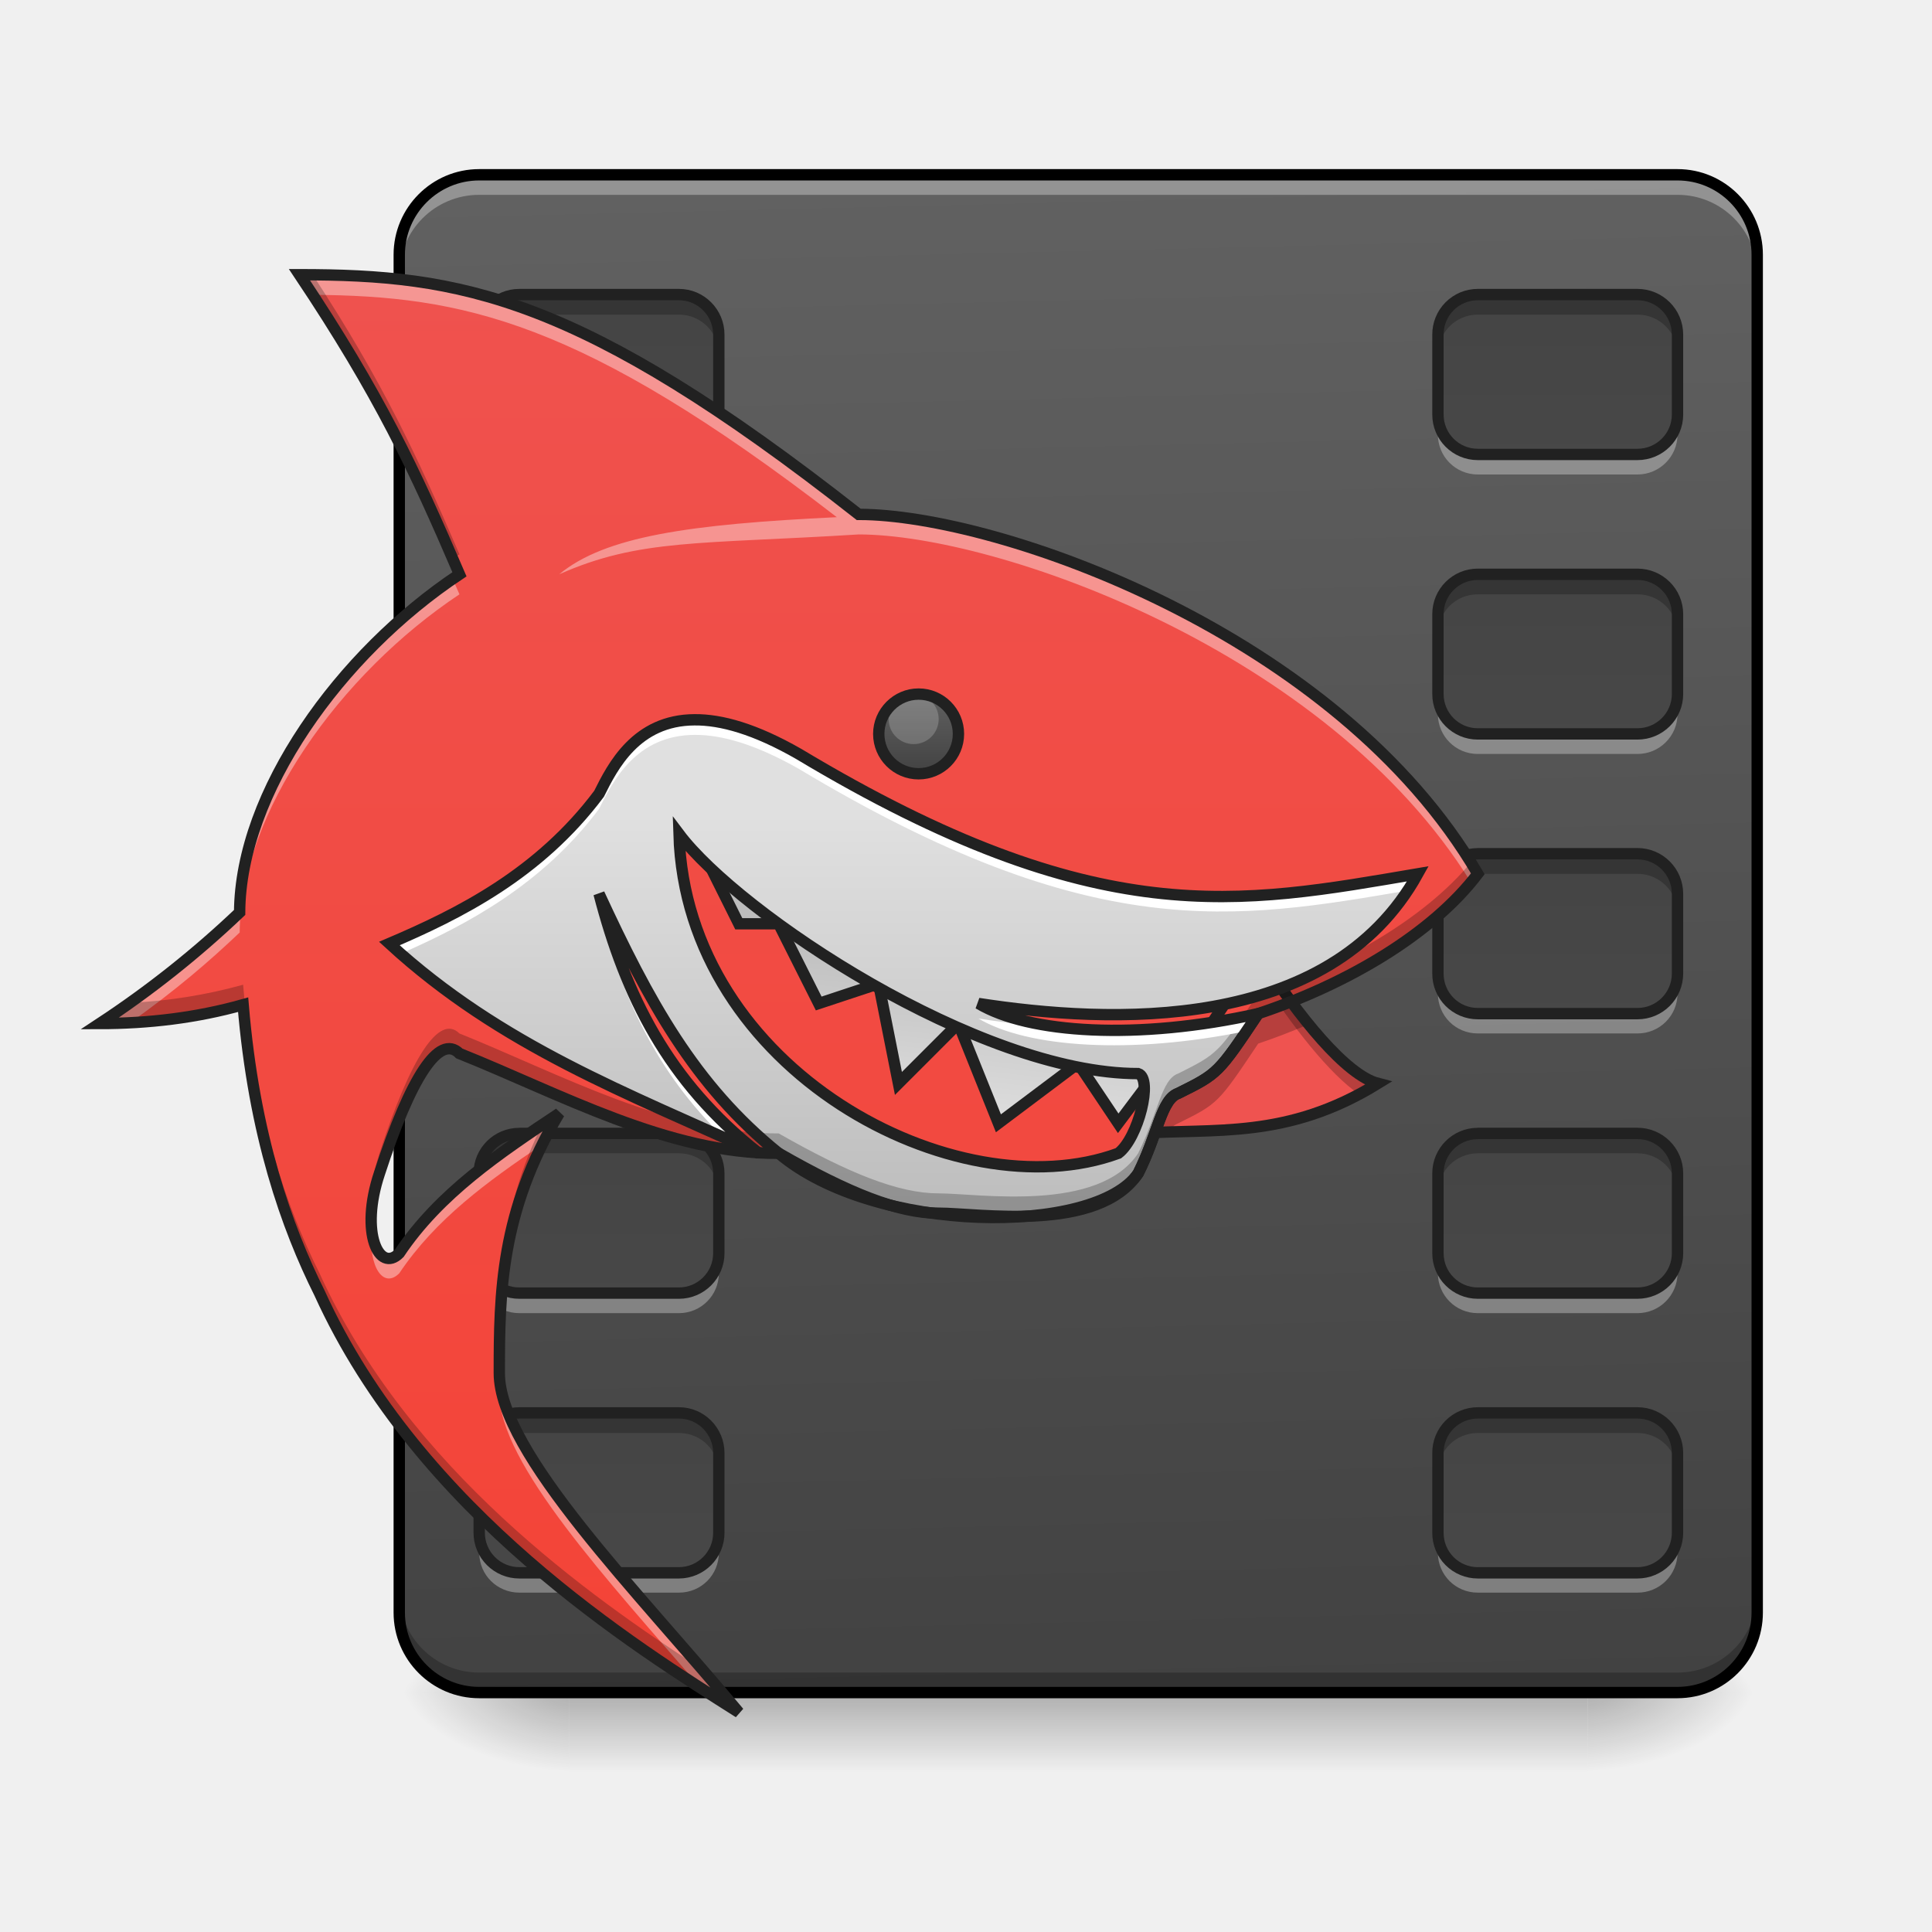
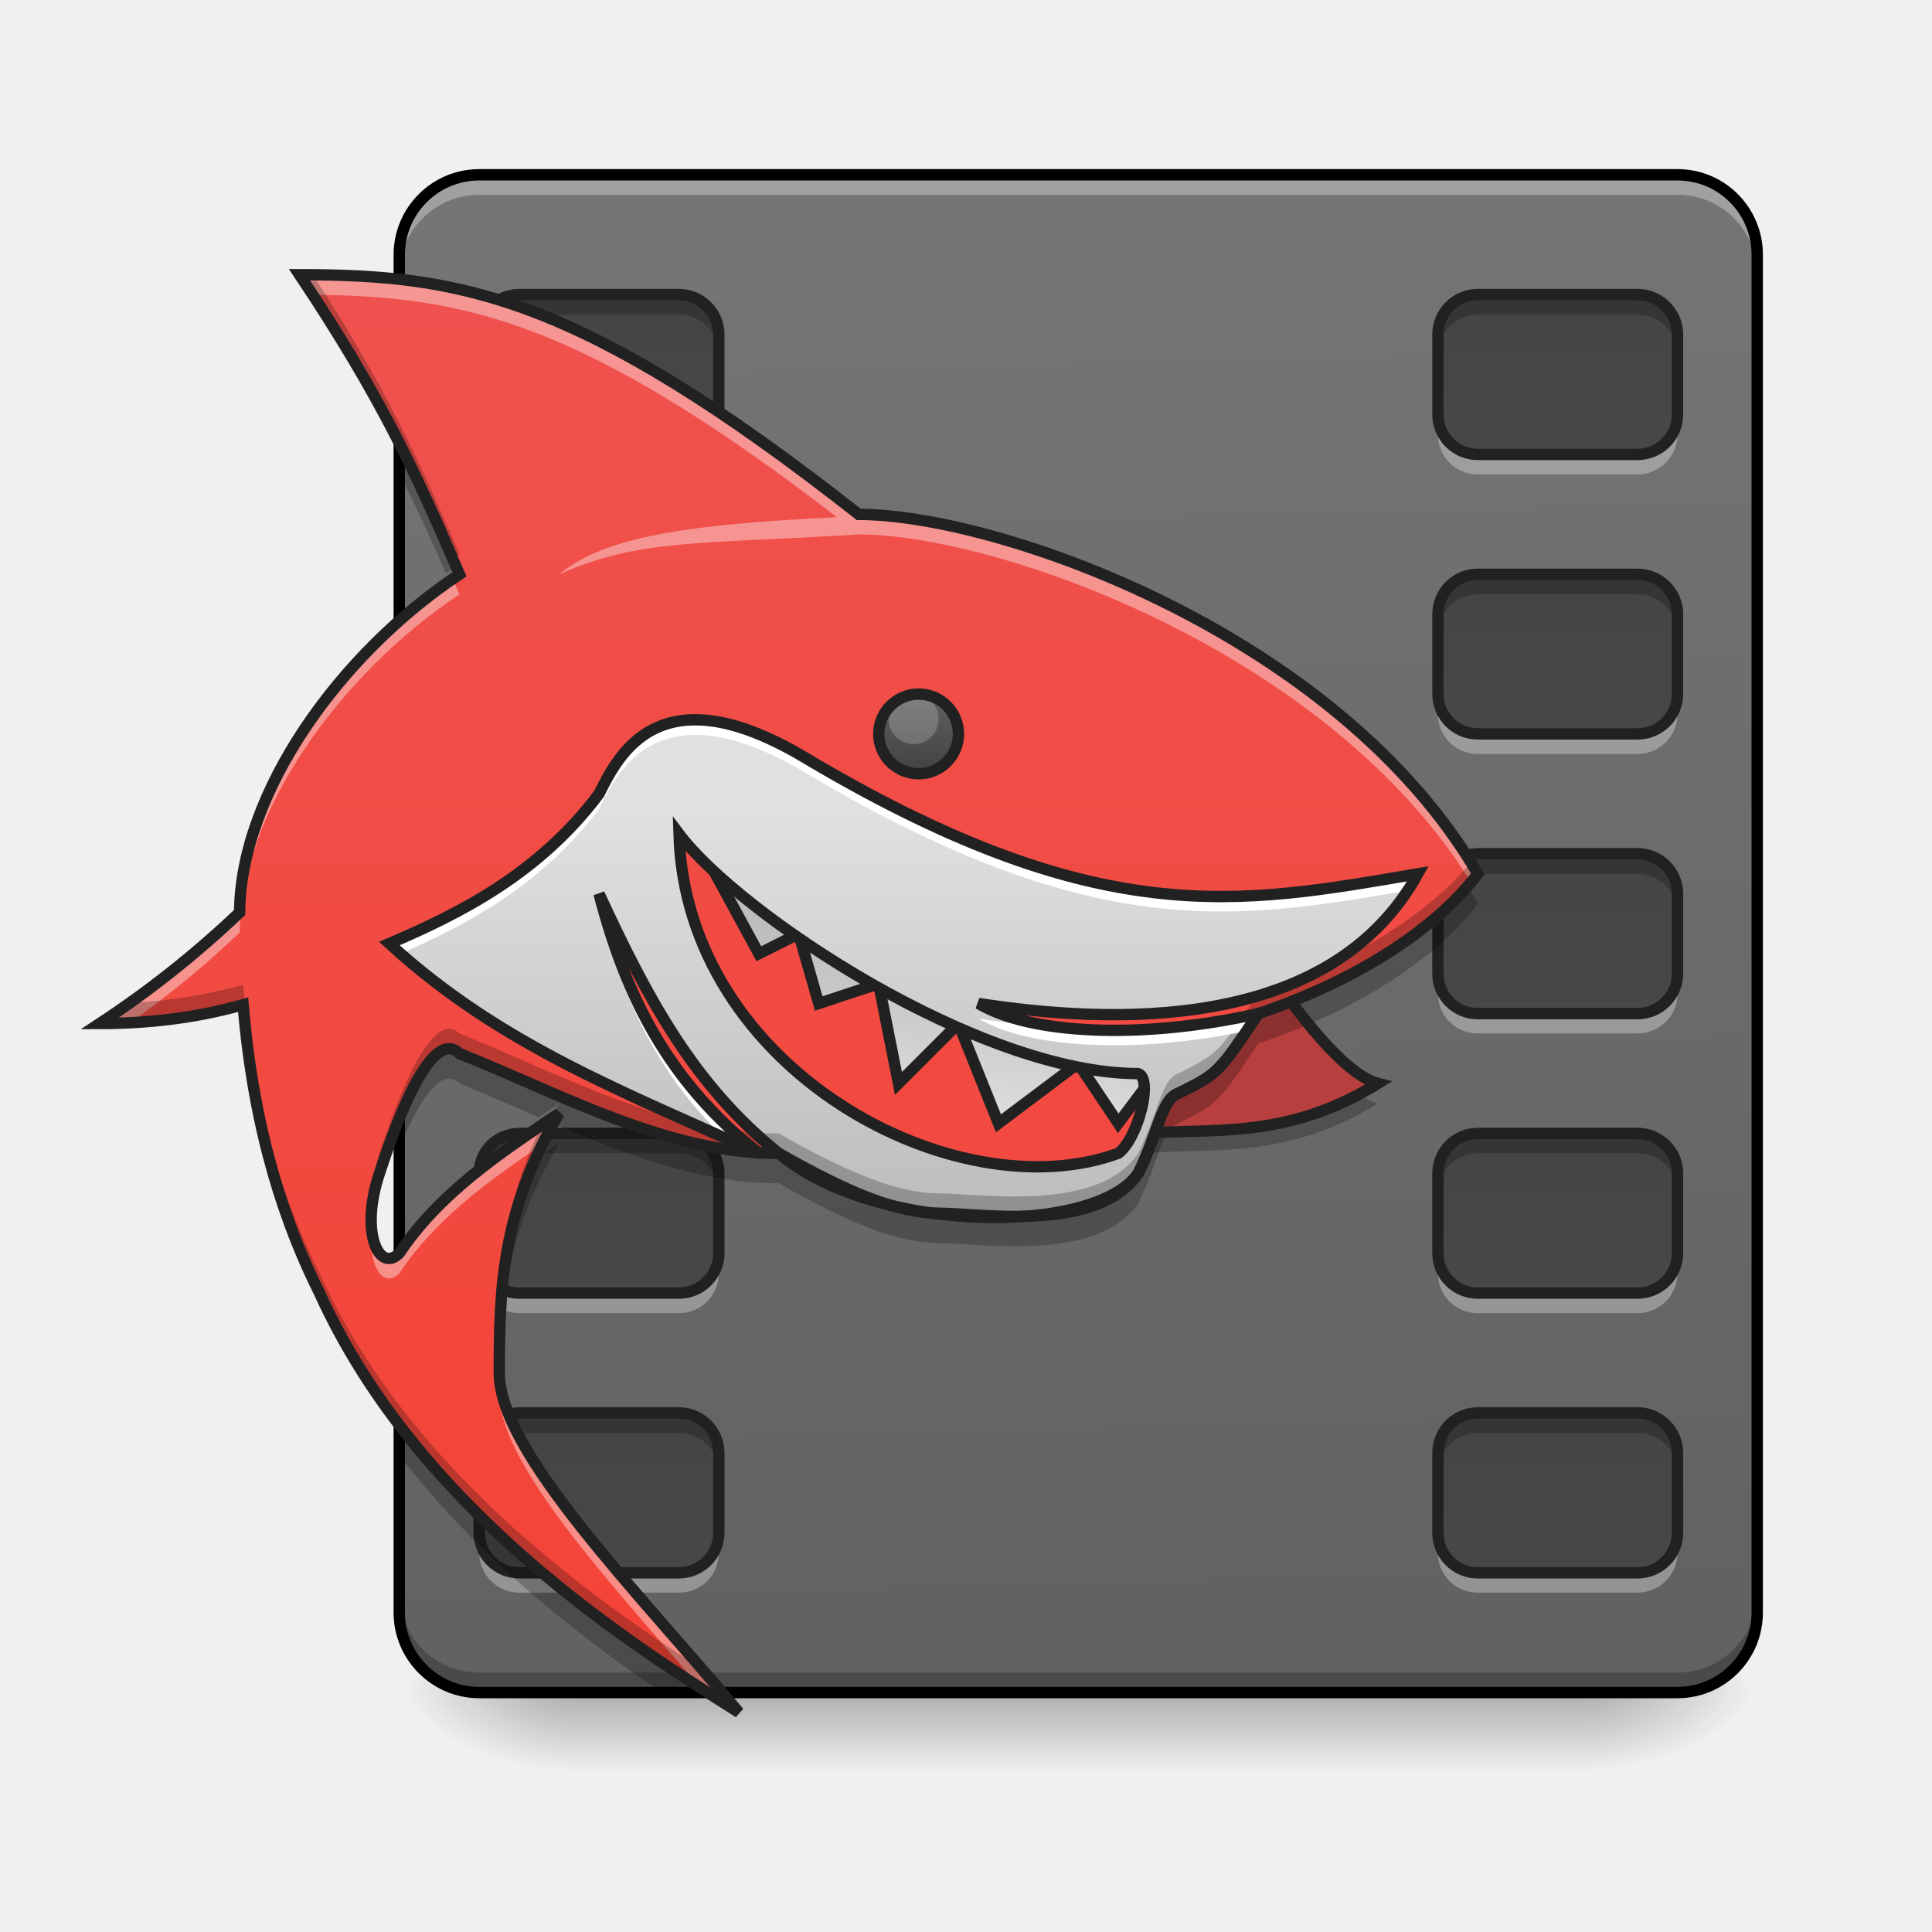
<svg xmlns="http://www.w3.org/2000/svg" width="32" height="32">
  <defs>
    <linearGradient id="a" gradientUnits="userSpaceOnUse" x1="254" y1="233.5" x2="254" y2="254.667" gradientTransform="matrix(.06641 0 0 .0625 .992 13.439)">
      <stop offset="0" stop-opacity=".275" />
      <stop offset="1" stop-opacity="0" />
    </linearGradient>
    <radialGradient id="b" gradientUnits="userSpaceOnUse" cx="450.909" cy="189.579" fx="450.909" fy="189.579" r="21.167" gradientTransform="matrix(0 -.07813 -.14943 0 54.273 63.595)">
      <stop offset="0" stop-opacity=".314" />
      <stop offset=".222" stop-opacity=".275" />
      <stop offset="1" stop-opacity="0" />
    </radialGradient>
    <radialGradient id="c" gradientUnits="userSpaceOnUse" cx="450.909" cy="189.579" fx="450.909" fy="189.579" r="21.167" gradientTransform="matrix(0 .07813 .14943 0 -18.55 -7.527)">
      <stop offset="0" stop-opacity=".314" />
      <stop offset=".222" stop-opacity=".275" />
      <stop offset="1" stop-opacity="0" />
    </radialGradient>
    <radialGradient id="d" gradientUnits="userSpaceOnUse" cx="450.909" cy="189.579" fx="450.909" fy="189.579" r="21.167" gradientTransform="matrix(0 -.07813 .14943 0 -18.55 63.595)">
      <stop offset="0" stop-opacity=".314" />
      <stop offset=".222" stop-opacity=".275" />
      <stop offset="1" stop-opacity="0" />
    </radialGradient>
    <radialGradient id="e" gradientUnits="userSpaceOnUse" cx="450.909" cy="189.579" fx="450.909" fy="189.579" r="21.167" gradientTransform="matrix(0 .07813 -.14943 0 54.273 -7.527)">
      <stop offset="0" stop-opacity=".314" />
      <stop offset=".222" stop-opacity=".275" />
      <stop offset="1" stop-opacity="0" />
    </radialGradient>
    <linearGradient id="f" gradientUnits="userSpaceOnUse" x1="306.917" y1="-25.792" x2="305.955" y2="-141.415" gradientTransform="matrix(.07535 0 0 .21741 -3.208 33.641)">
-       <stop offset="0" stop-color="#424242" />
-       <stop offset="1" stop-color="#616161" />
+       <stop offset="0" stop-color="#616161" />
+       <stop offset="1" stop-color="#757575" />
    </linearGradient>
    <linearGradient id="g" gradientUnits="userSpaceOnUse" x1="-433.917" y1="-168.667" x2="-433.917" y2="233.5" gradientTransform="matrix(.0625 0 0 .0625 37.045 13.439)">
      <stop offset="0" stop-color="#424242" />
      <stop offset="1" stop-color="#616161" />
    </linearGradient>
    <linearGradient id="h" gradientUnits="userSpaceOnUse" x1="-433.917" y1="-168.667" x2="-433.917" y2="233.5" gradientTransform="matrix(.0625 0 0 .0625 52.922 13.439)">
      <stop offset="0" stop-color="#424242" />
      <stop offset="1" stop-color="#616161" />
    </linearGradient>
    <linearGradient id="i" gradientUnits="userSpaceOnUse" x1="-433.917" y1="-168.667" x2="-433.917" y2="233.5" gradientTransform="matrix(.0625 0 0 .0625 37.045 18.07)">
      <stop offset="0" stop-color="#424242" />
      <stop offset="1" stop-color="#616161" />
    </linearGradient>
    <linearGradient id="j" gradientUnits="userSpaceOnUse" x1="-433.917" y1="-168.667" x2="-433.917" y2="233.5" gradientTransform="matrix(.0625 0 0 .0625 37.045 22.7)">
      <stop offset="0" stop-color="#424242" />
      <stop offset="1" stop-color="#616161" />
    </linearGradient>
    <linearGradient id="k" gradientUnits="userSpaceOnUse" x1="-433.917" y1="-168.667" x2="-433.917" y2="233.5" gradientTransform="matrix(.0625 0 0 .0625 37.045 27.33)">
      <stop offset="0" stop-color="#424242" />
      <stop offset="1" stop-color="#616161" />
    </linearGradient>
    <linearGradient id="l" gradientUnits="userSpaceOnUse" x1="-433.917" y1="-168.667" x2="-433.917" y2="233.5" gradientTransform="matrix(.0625 0 0 .0625 37.045 31.961)">
      <stop offset="0" stop-color="#424242" />
      <stop offset="1" stop-color="#616161" />
    </linearGradient>
    <linearGradient id="m" gradientUnits="userSpaceOnUse" x1="-433.917" y1="-168.667" x2="-433.917" y2="233.5" gradientTransform="matrix(.0625 0 0 .0625 52.922 18.07)">
      <stop offset="0" stop-color="#424242" />
      <stop offset="1" stop-color="#616161" />
    </linearGradient>
    <linearGradient id="n" gradientUnits="userSpaceOnUse" x1="-433.917" y1="-168.667" x2="-433.917" y2="233.5" gradientTransform="matrix(.0625 0 0 .0625 52.922 22.7)">
      <stop offset="0" stop-color="#424242" />
      <stop offset="1" stop-color="#616161" />
    </linearGradient>
    <linearGradient id="o" gradientUnits="userSpaceOnUse" x1="-433.917" y1="-168.667" x2="-433.917" y2="233.5" gradientTransform="matrix(.0625 0 0 .0625 52.922 27.33)">
      <stop offset="0" stop-color="#424242" />
      <stop offset="1" stop-color="#616161" />
    </linearGradient>
    <linearGradient id="p" gradientUnits="userSpaceOnUse" x1="-433.917" y1="-168.667" x2="-433.917" y2="233.5" gradientTransform="matrix(.0625 0 0 .0625 52.922 31.961)">
      <stop offset="0" stop-color="#424242" />
      <stop offset="1" stop-color="#616161" />
    </linearGradient>
    <linearGradient id="q" gradientUnits="userSpaceOnUse" x1="960" y1="1735.118" x2="960" y2="175.118" gradientTransform="matrix(.01654 0 0 .01654 -1.985 0)">
      <stop offset="0" stop-color="#f44336" />
      <stop offset="1" stop-color="#ef5350" />
    </linearGradient>
-     <linearGradient id="r" gradientUnits="userSpaceOnUse" x1="275.167" y1="85.333" x2="280.458" y2="37.708" gradientTransform="translate(0 -2.646)">
+     <linearGradient id="r" gradientUnits="userSpaceOnUse" x1="275.167" y1="85.333" x2="280.458" y2="37.708" gradientTransform="translate(-31.75 -2.646)">
      <stop offset="0" stop-color="#e0e0e0" />
      <stop offset="1" stop-color="#bdbdbd" />
    </linearGradient>
    <linearGradient id="s" gradientUnits="userSpaceOnUse" x1="1020" y1="1215.118" x2="1020" y2="815.118" gradientTransform="matrix(.01654 0 0 .01654 -1.985 0)">
      <stop offset="0" stop-color="#bdbdbd" />
      <stop offset="1" stop-color="#e0e0e0" />
    </linearGradient>
    <linearGradient id="t" gradientUnits="userSpaceOnUse" x1="291.042" y1="-9.917" x2="291.042" y2="-25.792" gradientTransform="matrix(.0625 0 0 .08334 -2.977 13.645)">
      <stop offset="0" stop-color="#424242" />
      <stop offset="1" stop-color="#616161" />
    </linearGradient>
  </defs>
  <path d="M9.426 28.035h16.87v1.32H9.427zm0 0" fill="url(#a)" />
  <path d="M26.297 28.035h2.808v-1.324h-2.808zm0 0" fill="url(#b)" />
  <path d="M9.426 28.035H6.613v1.32h2.813zm0 0" fill="url(#c)" />
  <path d="M9.426 28.035H6.613v-1.324h2.813zm0 0" fill="url(#d)" />
  <path d="M26.297 28.035h2.808v1.32h-2.808zm0 0" fill="url(#e)" />
  <path d="M7.938 2.895h19.847c.73 0 1.32.593 1.32 1.324V26.71c0 .73-.59 1.324-1.32 1.324H7.937c-.73 0-1.324-.594-1.324-1.324V4.219c0-.73.594-1.324 1.324-1.324zm0 0" fill="url(#f)" />
  <path d="M8.602 4.879h2.644c.363 0 .66.297.66.664v1.324c0 .363-.297.66-.66.66H8.602a.663.663 0 0 1-.665-.66V5.543c0-.367.297-.664.665-.664zm0 0" fill="url(#g)" />
  <path d="M7.938 6.863v.332c0 .367.296.664.664.664h2.644a.66.66 0 0 0 .66-.664v-.332a.66.66 0 0 1-.66.664H8.602a.664.664 0 0 1-.665-.664zm0 0" fill="#fff" fill-opacity=".314" />
  <path d="M8.602 4.879a.664.664 0 0 0-.665.664v.328c0-.363.297-.66.665-.66h2.644a.66.66 0 0 1 .66.66v-.328a.66.66 0 0 0-.66-.664zm0 0" fill-opacity=".235" />
  <path d="M8.602 4.879h2.644c.363 0 .66.297.66.664v1.324c0 .363-.297.66-.66.66H8.602a.663.663 0 0 1-.665-.66V5.543c0-.367.297-.664.665-.664zm0 0" fill="none" stroke-width=".188" stroke-linecap="round" stroke-linejoin="round" stroke="#212121" />
  <path d="M7.938 2.895c-.731 0-1.325.59-1.325 1.324v.332c0-.735.594-1.324 1.324-1.324h19.848c.73 0 1.32.59 1.32 1.324v-.332a1.32 1.32 0 0 0-1.32-1.324zm0 0" fill="#fff" fill-opacity=".314" />
  <path d="M7.938 28.035c-.731 0-1.325-.59-1.325-1.324v-.332c0 .734.594 1.324 1.324 1.324h19.848c.73 0 1.32-.59 1.32-1.324v.332a1.32 1.32 0 0 1-1.32 1.324zm0 0" fill-opacity=".235" />
-   <path d="M7.937 2.895h19.848c.73 0 1.32.593 1.32 1.324V26.71c0 .73-.59 1.324-1.32 1.324H7.937c-.73 0-1.324-.594-1.324-1.324V4.219c0-.73.594-1.324 1.324-1.324zm0 0" fill="none" stroke-width=".188" stroke-linecap="round" stroke="#000" />
+   <path d="M7.938 2.895h19.847c.73 0 1.32.593 1.32 1.324V26.71c0 .73-.59 1.324-1.32 1.324H7.938c-.731 0-1.325-.594-1.325-1.324V4.219c0-.73.594-1.324 1.325-1.324zm0 0" fill="none" stroke-width=".188" stroke-linecap="round" stroke="#000" />
  <path d="M24.477 4.879h2.644c.367 0 .664.297.664.664v1.324c0 .363-.297.66-.664.66h-2.644a.66.66 0 0 1-.66-.66V5.543a.66.66 0 0 1 .66-.664zm0 0" fill="url(#h)" />
  <path d="M23.816 6.863v.332a.66.66 0 0 0 .66.664h2.645a.664.664 0 0 0 .664-.664v-.332a.664.664 0 0 1-.664.664h-2.644a.66.66 0 0 1-.66-.664zm0 0" fill="#fff" fill-opacity=".314" />
  <path d="M24.477 4.879a.66.66 0 0 0-.66.664v.328a.66.66 0 0 1 .66-.66h2.644c.367 0 .664.297.664.66v-.328a.664.664 0 0 0-.664-.664zm0 0" fill-opacity=".235" />
  <path d="M24.477 4.879h2.644c.367 0 .664.297.664.664v1.324c0 .363-.297.66-.664.66h-2.644a.66.66 0 0 1-.66-.66V5.543a.66.66 0 0 1 .66-.664zm0 0" fill="none" stroke-width=".188" stroke-linecap="round" stroke-linejoin="round" stroke="#212121" />
  <path d="M8.602 9.512h2.644c.363 0 .66.297.66.66v1.324c0 .363-.297.66-.66.66H8.602a.663.663 0 0 1-.665-.66v-1.324c0-.363.297-.66.665-.66zm0 0" fill="url(#i)" />
  <path d="M7.938 11.496v.332c0 .363.296.66.664.66h2.644a.66.66 0 0 0 .66-.66v-.332c0 .367-.293.66-.66.66H8.602a.66.66 0 0 1-.665-.66zm0 0" fill="#fff" fill-opacity=".314" />
  <path d="M8.602 9.512a.66.66 0 0 0-.665.66v.332a.66.66 0 0 1 .665-.66h2.644c.367 0 .66.293.66.66v-.332a.657.657 0 0 0-.66-.66zm0 0" fill-opacity=".235" />
  <path d="M8.602 9.512h2.644c.363 0 .66.297.66.66v1.324c0 .363-.297.66-.66.66H8.602a.663.663 0 0 1-.665-.66v-1.324c0-.363.297-.66.665-.66zm0 0" fill="none" stroke-width=".188" stroke-linecap="round" stroke-linejoin="round" stroke="#212121" />
  <path d="M8.602 14.14h2.644c.363 0 .66.297.66.665v1.32a.663.663 0 0 1-.66.664H8.602a.664.664 0 0 1-.665-.664v-1.32c0-.367.297-.664.665-.664zm0 0" fill="url(#j)" />
  <path d="M7.938 16.125v.332c0 .367.296.66.664.66h2.644c.367 0 .66-.293.66-.66v-.332a.66.66 0 0 1-.66.664H8.602a.664.664 0 0 1-.665-.664zm0 0" fill="#fff" fill-opacity=".314" />
  <path d="M8.602 14.14a.664.664 0 0 0-.665.665v.328c0-.363.297-.66.665-.66h2.644a.66.66 0 0 1 .66.66v-.328a.66.66 0 0 0-.66-.664zm0 0" fill-opacity=".235" />
  <path d="M8.602 14.14h2.644c.363 0 .66.297.66.665v1.32a.663.663 0 0 1-.66.664H8.602a.664.664 0 0 1-.665-.664v-1.32c0-.368.297-.664.665-.664zm0 0" fill="none" stroke-width=".188" stroke-linecap="round" stroke-linejoin="round" stroke="#212121" />
  <path d="M8.602 18.773h2.644c.363 0 .66.297.66.66v1.325c0 .363-.297.66-.66.66H8.602a.663.663 0 0 1-.665-.66v-1.324c0-.364.297-.66.665-.66zm0 0" fill="url(#k)" />
  <path d="M7.938 20.758v.332c0 .363.296.66.664.66h2.644a.66.66 0 0 0 .66-.66v-.332c0 .367-.293.66-.66.66H8.602a.66.66 0 0 1-.665-.66zm0 0" fill="#fff" fill-opacity=".314" />
  <path d="M8.602 18.773a.66.66 0 0 0-.665.66v.333c0-.368.297-.664.665-.664h2.644a.66.66 0 0 1 .66.664v-.332a.657.657 0 0 0-.66-.66zm0 0" fill-opacity=".235" />
  <path d="M8.602 18.773h2.644c.363 0 .66.297.66.66v1.325c0 .363-.297.66-.66.66H8.602a.663.663 0 0 1-.665-.66v-1.324c0-.364.297-.66.665-.66zm0 0" fill="none" stroke-width=".188" stroke-linecap="round" stroke-linejoin="round" stroke="#212121" />
  <path d="M8.602 23.402h2.644c.363 0 .66.297.66.664v1.32a.663.663 0 0 1-.66.665H8.602a.664.664 0 0 1-.665-.664v-1.32c0-.368.297-.665.665-.665zm0 0" fill="url(#l)" />
  <path d="M7.938 25.387v.332c0 .367.296.66.664.66h2.644c.367 0 .66-.293.66-.66v-.332a.66.66 0 0 1-.66.664H8.602a.664.664 0 0 1-.665-.664zm0 0" fill="#fff" fill-opacity=".314" />
  <path d="M8.602 23.402a.664.664 0 0 0-.665.664v.329a.66.66 0 0 1 .665-.66h2.644c.367 0 .66.292.66.66v-.329a.66.66 0 0 0-.66-.664zm0 0" fill-opacity=".235" />
  <path d="M8.602 23.402h2.644c.363 0 .66.297.66.664v1.32a.663.663 0 0 1-.66.665H8.602a.664.664 0 0 1-.665-.664v-1.32c0-.368.297-.665.665-.665zm0 0" fill="none" stroke-width=".188" stroke-linecap="round" stroke-linejoin="round" stroke="#212121" />
  <path d="M24.477 9.512h2.644c.367 0 .664.297.664.66v1.324c0 .363-.297.66-.664.66h-2.644a.66.66 0 0 1-.66-.66v-1.324a.66.66 0 0 1 .66-.66zm0 0" fill="url(#m)" />
  <path d="M23.816 11.496v.332c0 .363.293.66.66.66h2.645a.663.663 0 0 0 .664-.66v-.332a.66.66 0 0 1-.664.66h-2.644a.657.657 0 0 1-.66-.66zm0 0" fill="#fff" fill-opacity=".314" />
  <path d="M24.477 9.512a.657.657 0 0 0-.66.66v.332c0-.367.292-.66.66-.66h2.644a.66.66 0 0 1 .664.66v-.332a.66.66 0 0 0-.664-.66zm0 0" fill-opacity=".235" />
  <path d="M24.477 9.512h2.644c.367 0 .664.297.664.66v1.324c0 .363-.297.66-.664.66h-2.644a.66.66 0 0 1-.66-.66v-1.324a.66.66 0 0 1 .66-.66zm0 0" fill="none" stroke-width=".188" stroke-linecap="round" stroke-linejoin="round" stroke="#212121" />
  <path d="M24.477 14.14h2.644c.367 0 .664.297.664.665v1.32a.664.664 0 0 1-.664.664h-2.644a.66.66 0 0 1-.66-.664v-1.32a.66.66 0 0 1 .66-.664zm0 0" fill="url(#n)" />
  <path d="M23.816 16.125v.332c0 .367.293.66.66.66h2.645a.66.66 0 0 0 .664-.66v-.332a.664.664 0 0 1-.664.664h-2.644a.66.66 0 0 1-.66-.664zm0 0" fill="#fff" fill-opacity=".314" />
  <path d="M24.477 14.14a.66.66 0 0 0-.66.665v.328a.66.66 0 0 1 .66-.66h2.644c.367 0 .664.297.664.66v-.328a.664.664 0 0 0-.664-.664zm0 0" fill-opacity=".235" />
  <path d="M24.477 14.14h2.644c.367 0 .664.297.664.665v1.32a.664.664 0 0 1-.664.664h-2.644a.66.66 0 0 1-.66-.664v-1.32a.66.66 0 0 1 .66-.664zm0 0" fill="none" stroke-width=".188" stroke-linecap="round" stroke-linejoin="round" stroke="#212121" />
  <path d="M24.477 18.773h2.644c.367 0 .664.297.664.66v1.325c0 .363-.297.66-.664.66h-2.644a.66.66 0 0 1-.66-.66v-1.324a.66.66 0 0 1 .66-.66zm0 0" fill="url(#o)" />
  <path d="M23.816 20.758v.332c0 .363.293.66.66.66h2.645a.663.663 0 0 0 .664-.66v-.332a.66.66 0 0 1-.664.66h-2.644a.657.657 0 0 1-.66-.66zm0 0" fill="#fff" fill-opacity=".314" />
  <path d="M24.477 18.773a.657.657 0 0 0-.66.66v.333a.66.66 0 0 1 .66-.664h2.644c.367 0 .664.296.664.664v-.332a.66.66 0 0 0-.664-.66zm0 0" fill-opacity=".235" />
  <path d="M24.477 18.773h2.644c.367 0 .664.297.664.66v1.325c0 .363-.297.66-.664.66h-2.644a.66.66 0 0 1-.66-.66v-1.324a.66.66 0 0 1 .66-.66zm0 0" fill="none" stroke-width=".188" stroke-linecap="round" stroke-linejoin="round" stroke="#212121" />
  <path d="M24.477 23.402h2.644c.367 0 .664.297.664.664v1.32a.664.664 0 0 1-.664.665h-2.644a.66.66 0 0 1-.66-.664v-1.32a.66.66 0 0 1 .66-.665zm0 0" fill="url(#p)" />
  <path d="M23.816 25.387v.332c0 .367.293.66.66.66h2.645a.66.66 0 0 0 .664-.66v-.332a.664.664 0 0 1-.664.664h-2.644a.66.66 0 0 1-.66-.664zm0 0" fill="#fff" fill-opacity=".314" />
  <path d="M24.477 23.402a.66.66 0 0 0-.66.664v.329c0-.368.292-.66.66-.66h2.644a.66.66 0 0 1 .664.66v-.329a.664.664 0 0 0-.664-.664zm0 0" fill-opacity=".235" />
  <path d="M24.477 23.402h2.644c.367 0 .664.297.664.664v1.32a.664.664 0 0 1-.664.665h-2.644a.66.66 0 0 1-.66-.664v-1.32a.66.66 0 0 1 .66-.665zm0 0" fill="none" stroke-width=".188" stroke-linecap="round" stroke-linejoin="round" stroke="#212121" />
+   <path d="M6.613 7.18v.66c.278.543.52 1.078.774 1.66.074-.055.148-.105.222-.152-.34-.79-.64-1.473-.996-2.168zm17.63 7.41c-.79.867-2.06 1.586-3.403 2.031-.664.992-.664.992-1.324 1.324-.282.094-.332.66-.664 1.325-.66.992-2.645.66-3.305.66-.664 0-1.488-.332-2.649-.992-1.824.011-3.636-.993-5.289-1.653-.261-.262-.605.125-.996 1.07v.665c.39-.95.735-1.332.996-1.075.426.172.864.367 1.313.559.113-.074.226-.152.34-.227-.063.102-.117.2-.172.301 1.23.527 2.515 1.031 3.808 1.02 1.16.664 1.985.992 2.649.992.66 0 2.644.332 3.305-.66.332-.66.382-1.227.664-1.325.66-.328.66-.328 1.324-1.32 1.488-.496 2.883-1.324 3.637-2.316a7.608 7.608 0 0 0-.235-.38zM9.261 18.938c-.168.109-.332.222-.496.335-.485 1.2-.496 2.258-.496 3.305 0 .027 0 .059.003.09.02-1.145.157-2.332.989-3.73zM6.613 23.44v.66c1.332 1.739 3.02 3.032 4.352 3.934h.566c-.191-.226-.39-.45-.586-.676-1.328-.898-3.008-2.187-4.332-3.918zm0 0" fill-opacity=".235" />
  <path d="M20.84 15.797c.683 1.066 1.46 2.012 1.984 2.148-1.515.934-2.703.739-3.972.828zm0 0" fill="#ef5350" />
  <path d="M20.84 15.797l-1.988 2.976c.168-.011.332-.02.496-.023a.347.347 0 0 1 .168-.145c.66-.328.66-.328 1.324-1.32.281-.094.562-.203.836-.32-.281-.34-.567-.746-.836-1.168zm0 0" fill-opacity=".235" />
+   <path d="M20.84 16.125c.683 1.07 1.46 2.012 1.984 2.152-1.515.93-2.703.735-3.972.825zm0 0" fill-opacity=".235" />
  <path d="M20.84 15.797l-1.988 2.976c.078-.007.156-.011.23-.015l1.758-2.633c.558.875 1.18 1.664 1.672 2 .101-.055.207-.113.312-.18-.523-.136-1.3-1.082-1.984-2.148zm0 0" fill-opacity=".235" />
+   <path d="M20.84 15.797c.683 1.066 1.46 2.012 1.984 2.148-1.515.934-2.703.739-3.972.828zm0 0" fill="none" stroke-width=".188" stroke="#212121" />
  <path d="M4.96 4.55c1.325 1.985 1.903 3.22 2.65 4.962-1.981 1.316-3.63 3.62-3.641 5.601a16.6 16.6 0 0 1-2.317 1.84c.801 0 1.602-.094 2.375-.312.18 2.16.723 3.691 1.266 4.777 1.652 3.64 5.246 5.867 6.945 6.945-1.652-1.984-3.968-4.297-3.968-5.62 0-1.325.02-2.673.992-4.302-.992.66-1.985 1.325-2.649 2.317-.328.332-.66-.332-.328-1.324.52-1.598.992-2.317 1.324-1.985 1.653.66 3.465 1.668 5.29 1.653 1.16.664 1.984.992 2.648.992.66 0 2.644.332 3.305-.66.332-.66.382-1.227.664-1.325.66-.328.66-.328 1.324-1.32 1.488-.496 2.883-1.324 3.637-2.316-2.317-3.97-7.938-5.953-10.254-5.953-4.63-3.641-6.614-3.97-9.262-3.97zm0 0" fill="url(#q)" />
-   <path d="M216.982 8.604l10.562 21.185h10.561l10.624 21.123 15.874-5.25 5.25 26.436 15.873-15.874L296.35 82.66l21.123-15.873 10.624 15.873 15.873-21.123c-93.49 4.437-84.68-35.309-126.988-52.932zm0 0" transform="matrix(.0625 0 0 .0625 -1.985 13.439)" fill="url(#r)" stroke-width="3" stroke="#212121" />
-   <path d="M20.84 15.797c.683 1.066 1.46 2.012 1.984 2.148-1.515.934-2.703.739-3.972.828zm0 0" fill="none" stroke-width=".188" stroke="#212121" />
+   <path d="M185.232 8.604l15.874 29.122 10.561-5.312 5.312 18.498 15.874-5.25 5.25 26.436 15.873-15.874L264.6 82.66l21.123-15.873 10.624 15.873 15.873-21.123c-93.49 4.437-84.68-35.309-126.988-52.932zm0 0" transform="matrix(.0625 0 0 .0625 0 13.439)" fill="url(#r)" stroke-width="3" stroke="#212121" />
  <path d="M11.504 11.922c-.969.004-1.356.773-1.582 1.226-.992 1.325-2.313 1.985-3.473 2.48 1.856 1.704 3.965 2.485 6.098 3.466h.012c-1.496-1.184-2.196-2.594-2.637-4.29.82 1.77 1.578 3.173 2.976 4.298 1.657 1.16 4.938 1.691 5.954.332.332-.66.382-1.227.664-1.325.66-.328.66-.328 1.324-1.32-1.992.445-3.805.328-4.633-.168 2.148.332 5.805.512 7.277-2.148-2.945.5-5.293.992-10.254-1.985-.722-.414-1.285-.57-1.726-.566zm-.258 1.89c.992 1.32 4.961 3.97 7.606 3.97.25.081 0 1.073-.329 1.32-2.68.984-7.164-1.368-7.277-5.29zm0 0" fill="url(#s)" />
  <path d="M4.96 4.55c.075.114.15.223.22.333 2.468.02 4.43.406 8.68 3.683-2.45.118-3.837.317-4.598.946 1.332-.59 2.316-.496 4.96-.66 2.278 0 7.758 1.921 10.141 5.761.04-.047.078-.093.114-.14-2.317-3.97-7.938-5.953-10.254-5.953-4.63-3.641-6.614-3.97-9.262-3.97zm2.536 5.036C5.57 10.914 3.98 13.172 3.97 15.113a16.6 16.6 0 0 1-2.317 1.84c.168 0 .336-.004.5-.012.758-.539 1.32-1.023 1.817-1.496.011-1.98 1.66-4.285 3.64-5.601-.039-.09-.074-.172-.113-.258zm1.727 8.883c-.98.652-1.953 1.308-2.61 2.289-.207.207-.414.02-.457-.395-.058.637.2.985.457.727.602-.899 1.469-1.527 2.364-2.13.078-.155.168-.32.265-.483-.008-.004-.015-.004-.02-.008zm-.953 4.316v.29c0 1.163 1.793 3.097 3.351 4.898.223.144.434.273.617.39-1.636-1.96-3.922-4.25-3.968-5.578zm0 0" fill="#fff" fill-opacity=".392" />
  <path d="M4.96 4.55C6.22 6.435 6.8 7.646 7.497 9.255c.04-.024.074-.047.113-.074-.707-1.64-1.257-2.832-2.43-4.63h-.218zm19.403 9.735c-.773.93-2.11 1.7-3.523 2.172-.664.992-.664.992-1.324 1.324-.282.094-.332.66-.664 1.32-.66.993-2.645.665-3.305.665-.664 0-1.488-.332-2.649-.993-1.824.012-3.636-.992-5.289-1.656-.332-.328-.804.387-1.324 1.985-.12.367-.156.687-.129.93a2.54 2.54 0 0 1 .13-.598c.519-1.598.991-2.317 1.323-1.985.524.211 1.063.453 1.614.688l.039-.028a.158.158 0 0 0-.02.036c1.18.503 2.414.968 3.656.957 1.16.664 1.985.992 2.649.992.66 0 2.644.332 3.305-.66.332-.66.382-1.227.664-1.325.66-.328.66-.328 1.324-1.32 1.488-.496 2.883-1.324 3.637-2.316-.04-.063-.075-.125-.114-.188zM4.027 16.31a8.495 8.495 0 0 1-1.875.3c-.156.114-.324.227-.5.344.801 0 1.602-.094 2.375-.312.18 2.16.723 3.691 1.266 4.777 1.652 3.64 5.246 5.867 6.945 6.945l-.617-.722c-1.84-1.188-4.855-3.309-6.328-6.551-.543-1.086-1.086-2.621-1.266-4.781zm5.235 2.132c-.094.063-.192.125-.285.192-.692 1.398-.707 2.597-.707 3.777v.043c.007-1.23.09-2.5.992-4.012zm0 0" fill-opacity=".235" />
-   <path d="M4.96 4.55c1.325 1.985 1.903 3.22 2.65 4.962-1.981 1.316-3.63 3.62-3.641 5.601a16.6 16.6 0 0 1-2.317 1.84c.801 0 1.602-.094 2.375-.312.18 2.16.723 3.691 1.266 4.777 1.652 3.64 5.246 5.867 6.945 6.945-1.652-1.984-3.968-4.297-3.968-5.62 0-1.325.019-2.673.992-4.302-.992.66-1.985 1.325-2.649 2.317-.328.332-.66-.332-.328-1.324.52-1.598.992-2.317 1.324-1.985 1.653.66 3.465 1.668 5.29 1.653 1.16.664 1.984.992 2.648.992.66 0 2.644.332 3.305-.66.332-.66.382-1.227.664-1.325.66-.328.66-.328 1.324-1.32 1.488-.496 2.883-1.324 3.637-2.316-2.317-3.97-7.938-5.953-10.254-5.953-4.63-3.641-6.614-3.97-9.262-3.97zm0 0" fill="none" stroke-width=".188" stroke="#212121" />
+   <path d="M4.96 4.55c1.325 1.985 1.903 3.22 2.65 4.962-1.981 1.316-3.63 3.62-3.641 5.601a16.6 16.6 0 0 1-2.317 1.84c.801 0 1.602-.094 2.375-.312.18 2.16.723 3.691 1.266 4.777 1.652 3.64 5.246 5.867 6.945 6.945-1.652-1.984-3.968-4.297-3.968-5.62 0-1.325.02-2.673.992-4.302-.992.66-1.985 1.325-2.649 2.317-.328.332-.66-.332-.328-1.324.52-1.598.992-2.317 1.324-1.985 1.653.66 3.465 1.668 5.29 1.653 1.16.664 1.984.992 2.648.992.66 0 2.644.332 3.305-.66.332-.66.382-1.227.664-1.325.66-.328.66-.328 1.324-1.32 1.488-.496 2.883-1.324 3.637-2.316-2.317-3.97-7.938-5.953-10.254-5.953-4.63-3.641-6.614-3.97-9.262-3.97zm0 0" fill="none" stroke-width=".188" stroke="#212121" />
  <path d="M11.504 11.922c-.969.004-1.356.773-1.582 1.226-.992 1.325-2.313 1.985-3.473 2.48.063.06.125.114.188.169 1.11-.488 2.347-1.149 3.285-2.399.226-.457.613-1.222 1.582-1.226.441-.004 1.004.152 1.726.562 4.868 2.922 7.22 2.504 10.086 2.016.059-.09.114-.18.168-.277-2.945.5-5.293.992-10.254-1.985-.722-.414-1.285-.57-1.726-.566zM9.922 15.05c.379 1.465.953 2.71 2.058 3.785l.567.258h.012c-1.305-1.035-2.004-2.235-2.454-3.653-.062-.129-.12-.257-.183-.39zm10.918 1.738c-1.145.258-2.235.328-3.106.246a15.805 15.805 0 0 1-1.527-.164c.8.48 2.523.602 4.438.207.058-.086.12-.18.195-.289zm0 0" fill="#fff" />
  <path d="M15.215 11.496a.66.66 0 0 1 .66.66.66.66 0 1 1-1.32 0c0-.363.297-.66.66-.66zm0 0" fill="url(#t)" />
  <path d="M15.133 11.496a.414.414 0 1 1 0 .829.414.414 0 0 1 0-.829zm0 0" fill="#fff" fill-opacity=".196" />
-   <path d="M11.504 11.922c-.969.004-1.356.773-1.582 1.226-.992 1.325-2.313 1.985-3.473 2.48 1.856 1.704 3.965 2.485 6.098 3.466h.012c-1.497-1.184-2.196-2.594-2.637-4.29.82 1.77 1.578 3.173 2.976 4.298 1.586 1.347 5.239 1.367 5.954.332.332-.66.382-1.227.664-1.325.66-.328.66-.328 1.324-1.32-1.992.445-3.805.328-4.633-.168 2.148.332 5.805.512 7.277-2.148-2.945.5-5.293.992-10.254-1.985-.722-.414-1.285-.57-1.726-.566zm-.258 1.89c.992 1.32 4.961 3.97 7.606 3.97.25.081 0 1.073-.329 1.32-2.68.984-7.164-1.368-7.277-5.29zm0 0" fill="none" stroke-width=".188" stroke="#212121" />
+   <path d="M11.504 11.922c-.969.004-1.356.773-1.582 1.226-.992 1.325-2.313 1.985-3.473 2.48 1.856 1.704 3.965 2.485 6.098 3.466h.012c-1.496-1.184-2.196-2.594-2.637-4.29.82 1.77 1.578 3.173 2.976 4.298 1.586 1.347 5.239 1.367 5.954.332.332-.66.382-1.227.664-1.325.66-.328.66-.328 1.324-1.32-1.992.445-3.805.328-4.633-.168 2.148.332 5.805.512 7.277-2.148-2.945.5-5.293.992-10.254-1.985-.722-.414-1.285-.57-1.726-.566zm-.258 1.89c.992 1.32 4.961 3.97 7.606 3.97.25.081 0 1.073-.329 1.32-2.68.984-7.164-1.368-7.277-5.29zm0 0" fill="none" stroke-width=".188" stroke="#212121" />
  <path d="M15.215 11.496a.66.66 0 0 1 .66.66.66.66 0 1 1-1.32 0c0-.363.297-.66.66-.66zm0 0" fill="none" stroke-width=".188" stroke-linecap="round" stroke-linejoin="round" stroke="#212121" />
</svg>
